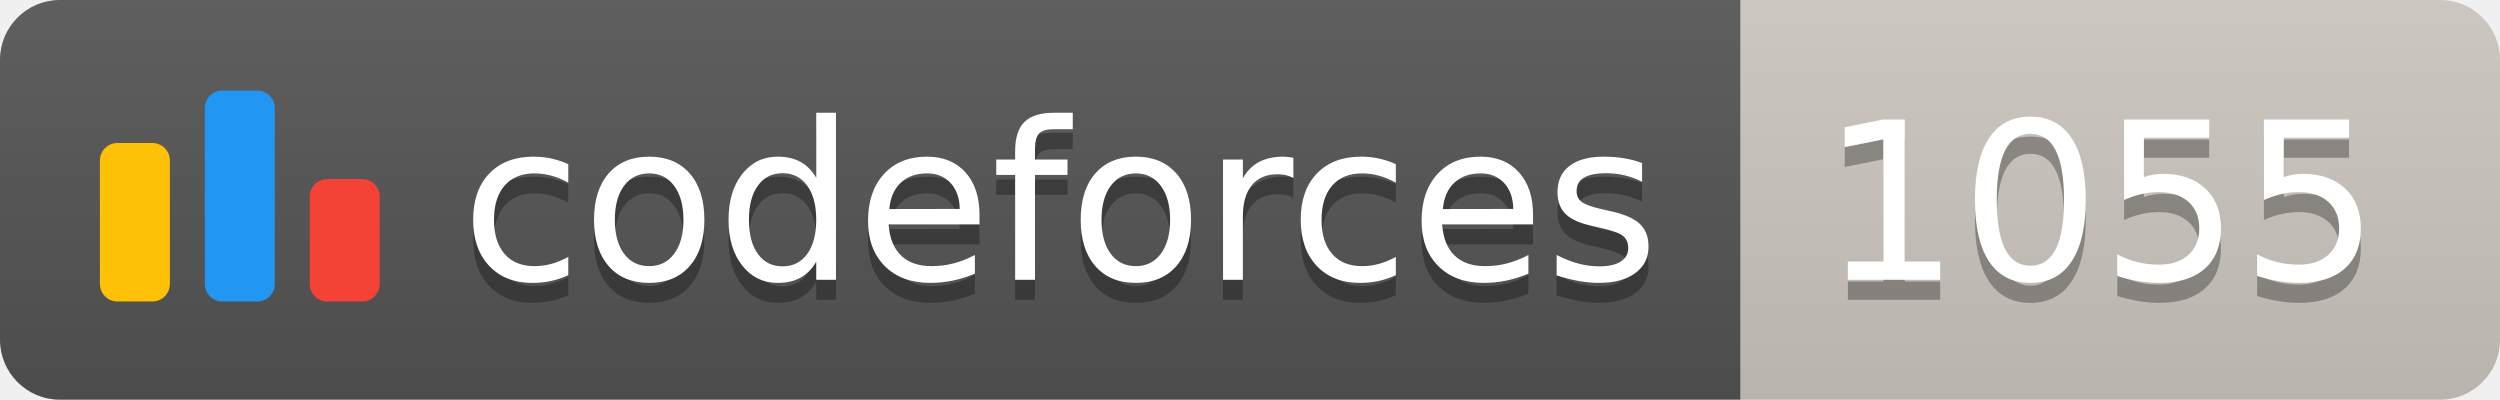
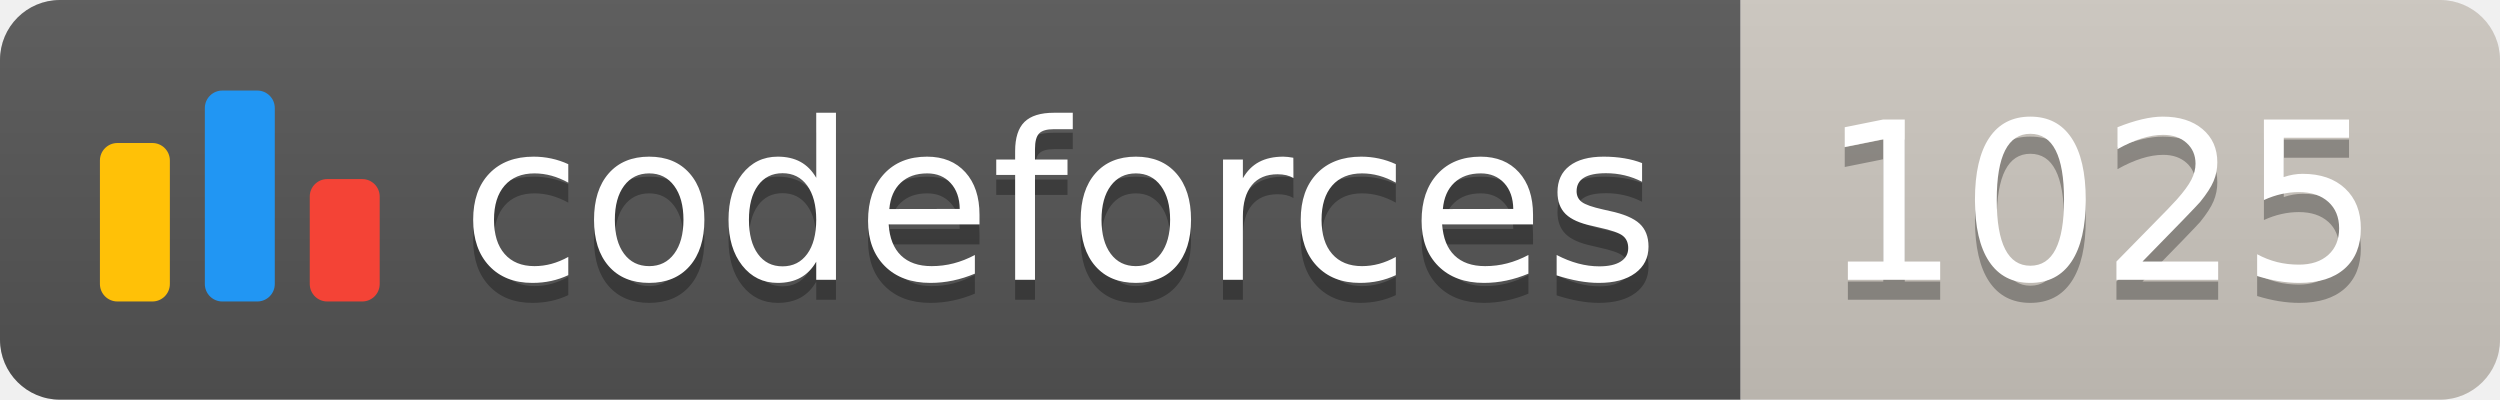
<svg xmlns="http://www.w3.org/2000/svg" width="125.1" height="20">
  <linearGradient id="smooth" x2="0" y2="100%">
    <stop offset="0" stop-color="#bbb" stop-opacity=".1" />
    <stop offset="1" stop-opacity=".1" />
  </linearGradient>
  <clipPath id="round">
    <rect width="125.1" height="20" rx="3" fill="#fff" />
  </clipPath>
  <g clip-path="url(#round)">
    <rect width="87.1" height="20" fill="#555" />
    <rect x="87.1" width="38.0" height="20" fill="#cec8c1" />
    <rect width="125.1" height="20" fill="url(#smooth)" />
  </g>
  <g fill="#fff" text-anchor="middle" font-family="DejaVu Sans,Verdana,Geneva,sans-serif" font-size="110">
    <svg x="5" y="3" class="logo" width="14" height="14" viewBox="0 0 32 25" fill="none">
      <rect y="6" width="8" height="18.125" rx="2" fill="#FFC107" />
      <rect x="24" y="10.125" width="8" height="14" rx="2" fill="#F44336" />
      <rect x="12" width="8" height="24.125" rx="2" fill="#2196F3" />
    </svg>
    <text x="530.5" y="150" fill="#010101" fill-opacity=".3" transform="scale(0.1)" textLength="601.0" lengthAdjust="spacing">codeforces
        </text>
    <text x="530.5" y="140" transform="scale(0.1)" textLength="601.0" lengthAdjust="spacing">codeforces</text>
-     <text x="1051.0" y="150" fill="#010101" fill-opacity=".3" transform="scale(0.1)" textLength="280.0" lengthAdjust="spacing">1055
+     <text x="1051.0" y="150" fill="#010101" fill-opacity=".3" transform="scale(0.1)" textLength="280.0" lengthAdjust="spacing">1025
        </text>
-     <text x="1051.0" y="140" transform="scale(0.1)" textLength="280.0" lengthAdjust="spacing">1055</text>
+     <text x="1051.0" y="140" transform="scale(0.1)" textLength="280.0" lengthAdjust="spacing">1025</text>
  </g>
</svg>
